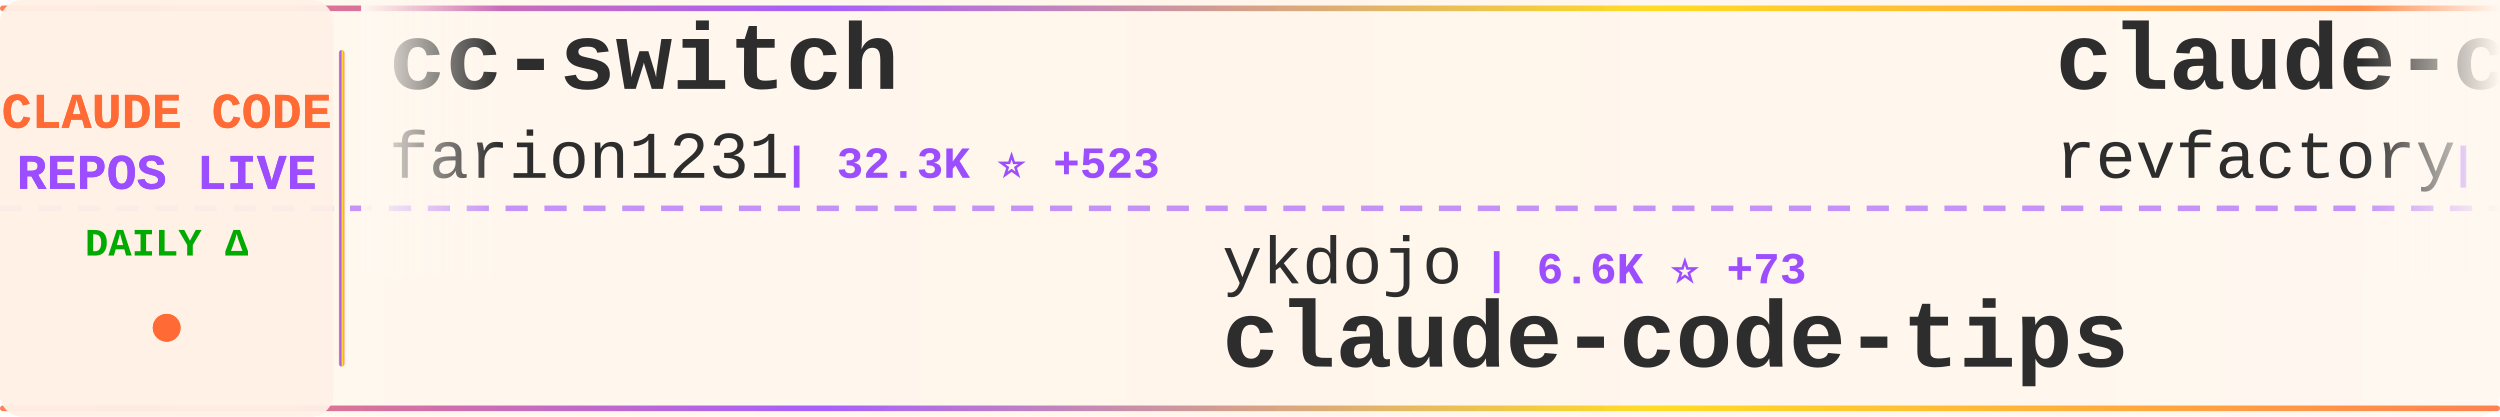
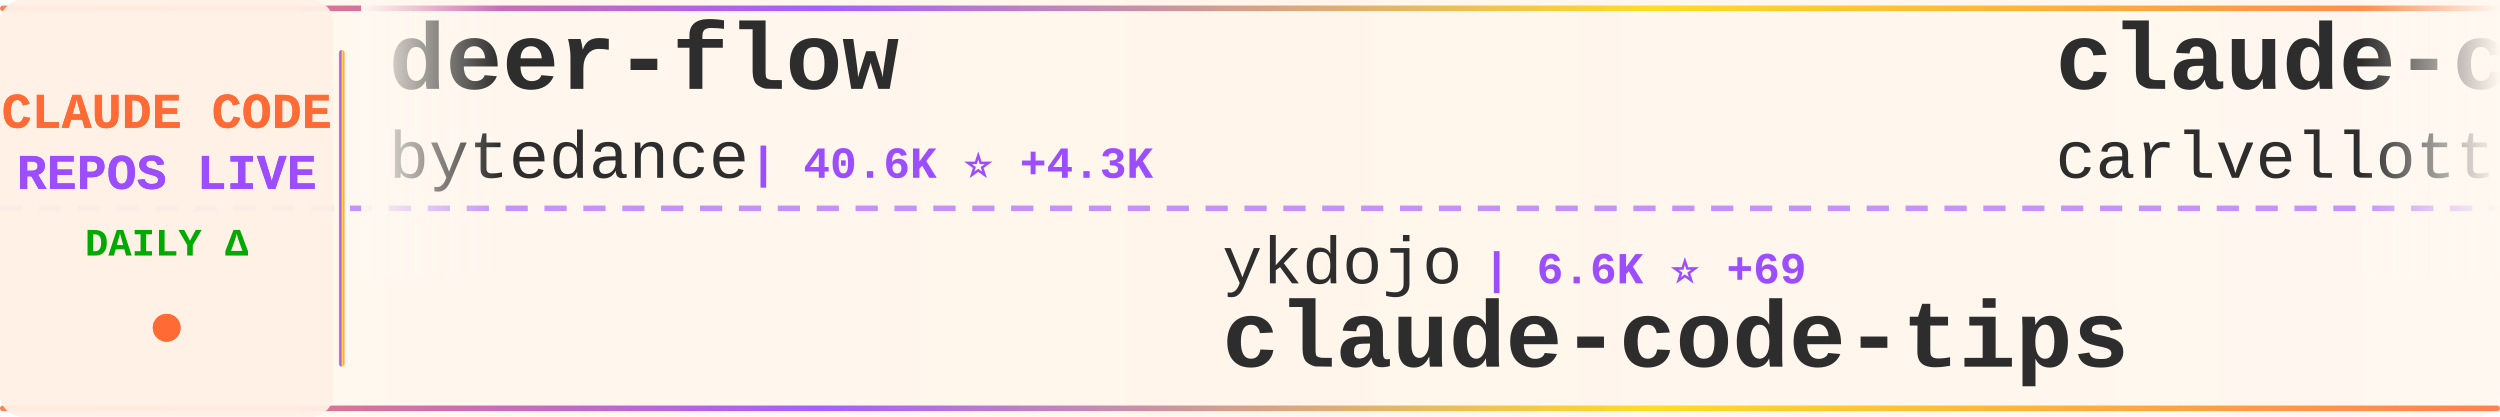
<svg xmlns="http://www.w3.org/2000/svg" width="900" height="150">
  <defs>
    <linearGradient id="tickerBg" x1="0%" y1="0%" x2="100%" y2="0%">
      <stop offset="0%" style="stop-color:#fff8f0;stop-opacity:0.98" />
      <stop offset="50%" style="stop-color:#fff5eb;stop-opacity:1" />
      <stop offset="100%" style="stop-color:#fff8f0;stop-opacity:0.98" />
    </linearGradient>
    <linearGradient id="borderGrad" x1="0%" y1="0%" x2="100%" y2="0%">
      <stop offset="0%" style="stop-color:#FF6B35;stop-opacity:0.85">
        <animate attributeName="stop-opacity" values="0.85;1;0.85" dur="2s" repeatCount="indefinite" />
      </stop>
      <stop offset="33%" style="stop-color:#9C4EFF;stop-opacity:0.9">
        <animate attributeName="stop-opacity" values="0.9;1;0.9" dur="2.2s" repeatCount="indefinite" />
      </stop>
      <stop offset="66%" style="stop-color:#FFD700;stop-opacity:0.85">
        <animate attributeName="stop-opacity" values="0.85;1;0.85" dur="1.8s" repeatCount="indefinite" />
      </stop>
      <stop offset="100%" style="stop-color:#FF6B35;stop-opacity:0.85">
        <animate attributeName="stop-opacity" values="0.85;1;0.85" dur="2s" repeatCount="indefinite" />
      </stop>
    </linearGradient>
    <filter id="textGlow">
      <feGaussianBlur stdDeviation="0.15" result="coloredBlur" />
      <feMerge>
        <feMergeNode in="coloredBlur" />
        <feMergeNode in="SourceGraphic" />
      </feMerge>
    </filter>
    <filter id="metricGlow">
      <feGaussianBlur stdDeviation="0.2" result="coloredBlur" />
      <feMerge>
        <feMergeNode in="coloredBlur" />
        <feMergeNode in="SourceGraphic" />
      </feMerge>
    </filter>
    <linearGradient id="leftFade" x1="0%" y1="0%" x2="100%" y2="0%">
      <stop offset="0%" style="stop-color:#fff8f0;stop-opacity:1" />
      <stop offset="100%" style="stop-color:#fff8f0;stop-opacity:0" />
    </linearGradient>
    <linearGradient id="rightFade" x1="0%" y1="0%" x2="100%" y2="0%">
      <stop offset="0%" style="stop-color:#fff8f0;stop-opacity:0" />
      <stop offset="100%" style="stop-color:#fff8f0;stop-opacity:1" />
    </linearGradient>
  </defs>
  <rect width="900" height="150" fill="url(#tickerBg)" rx="8" />
  <rect x="0" y="2" width="900" height="2" fill="url(#borderGrad)" rx="1" />
  <rect x="0" y="146" width="900" height="2" fill="url(#borderGrad)" rx="1" />
  <line x1="0" y1="75" x2="900" y2="75" stroke="#9C4EFF" stroke-width="2" stroke-dasharray="8 6" opacity="0.6" />
  <rect x="0" y="0" width="120" height="150" fill="#fff0e6" opacity="0.95" rx="8" />
  <text x="60" y="46" font-family="'Courier New', monospace" font-size="18" font-weight="bold" fill="#FF6B35" text-anchor="middle" filter="url(#textGlow)">
    CLAUDE CODE
  </text>
  <text x="60" y="68" font-family="'Courier New', monospace" font-size="18" font-weight="bold" fill="#9C4EFF" text-anchor="middle" filter="url(#textGlow)">
    REPOS LIVE
  </text>
  <text x="60" y="92" font-family="'Courier New', monospace" font-size="14" font-weight="bold" fill="#00aa00" text-anchor="middle">
    DAILY Δ
  </text>
  <circle cx="60" cy="118" r="5" fill="#FF6B35" filter="url(#metricGlow)">
    <animate attributeName="r" values="4;6;4" dur="1.5s" repeatCount="indefinite" />
    <animate attributeName="opacity" values="0.6;1;0.6" dur="1.5s" repeatCount="indefinite" />
  </circle>
  <rect x="122" y="18" width="2" height="114" fill="url(#borderGrad)" rx="1" />
  <clipPath id="tickerClip">
    <rect x="130" y="0" width="770" height="150" />
  </clipPath>
  <g clip-path="url(#tickerClip)">
    <g id="tickerItems">
      <animateTransform attributeName="transform" attributeType="XML" type="translate" from="0 0" to="-3000 0" dur="54s" repeatCount="indefinite" />
      <g transform="translate(0, 0)">
-         <text x="140" y="32" font-family="'Courier New', monospace" font-size="34" font-weight="bold" fill="#2d2d2d">cc-switch</text>
-         <text x="140" y="64" font-family="'Courier New', monospace" font-size="24" font-weight="normal" fill="#2d2d2d" opacity="1.0">farion1231</text>
-         <text x="282" y="64" font-family="'Courier New', monospace" font-size="16" font-weight="bold" fill="#9C4EFF"> | 32.3K ⭐ +523</text>
+         <text x="140" y="32" font-family="'Courier New', monospace" font-size="34" font-weight="bold" fill="#2d2d2d">deer-flow</text>
+         <text x="140" y="64" font-family="'Courier New', monospace" font-size="24" font-weight="normal" fill="#2d2d2d" opacity="1.0">bytedance</text>
+         <text x="270" y="64" font-family="'Courier New', monospace" font-size="16" font-weight="bold" fill="#9C4EFF"> | 40.6K ⭐ +4.3K</text>
      </g>
      <g transform="translate(300, 0)">
        <text x="140" y="102" font-family="'Courier New', monospace" font-size="24" font-weight="normal" fill="#2d2d2d" opacity="1.0">ykdojo</text>
-         <text x="234" y="102" font-family="'Courier New', monospace" font-size="16" font-weight="bold" fill="#9C4EFF"> | 6.6K ⭐ +73</text>
+         <text x="234" y="102" font-family="'Courier New', monospace" font-size="16" font-weight="bold" fill="#9C4EFF"> | 6.6K ⭐ +69</text>
        <text x="140" y="132" font-family="'Courier New', monospace" font-size="34" font-weight="bold" fill="#2d2d2d">claude-code-tips</text>
      </g>
      <g transform="translate(600, 0)">
-         <text x="140" y="32" font-family="'Courier New', monospace" font-size="34" font-weight="bold" fill="#2d2d2d">claude-code-mastering</text>
-         <text x="140" y="64" font-family="'Courier New', monospace" font-size="24" font-weight="normal" fill="#2d2d2d" opacity="1.0">revfactory</text>
-         <text x="282" y="64" font-family="'Courier New', monospace" font-size="16" font-weight="bold" fill="#9C4EFF"> | 762 ⭐</text>
+         <text x="140" y="32" font-family="'Courier New', monospace" font-size="34" font-weight="bold" fill="#2d2d2d">claude-code-pm-course</text>
+         <text x="140" y="64" font-family="'Courier New', monospace" font-size="24" font-weight="normal" fill="#2d2d2d" opacity="1.0">carlvellotti</text>
+         <text x="306" y="64" font-family="'Courier New', monospace" font-size="16" font-weight="bold" fill="#9C4EFF"> | 1.7K ⭐ +8</text>
      </g>
      <g transform="translate(900, 0)">
-         <text x="140" y="102" font-family="'Courier New', monospace" font-size="24" font-weight="normal" fill="#2d2d2d" opacity="1.0">ericbuess</text>
-         <text x="270" y="102" font-family="'Courier New', monospace" font-size="16" font-weight="bold" fill="#9C4EFF"> | 750 ⭐</text>
-         <text x="140" y="132" font-family="'Courier New', monospace" font-size="34" font-weight="bold" fill="#2d2d2d">claude-code-docs</text>
+         <text x="140" y="102" font-family="'Courier New', monospace" font-size="24" font-weight="normal" fill="#2d2d2d" opacity="1.0">Yuyz0112</text>
+         <text x="258" y="102" font-family="'Courier New', monospace" font-size="16" font-weight="bold" fill="#9C4EFF"> | 2.2K ⭐ +8</text>
+         <text x="140" y="132" font-family="'Courier New', monospace" font-size="34" font-weight="bold" fill="#2d2d2d">claude-code-reverse</text>
      </g>
      <g transform="translate(1200, 0)">
-         <text x="140" y="32" font-family="'Courier New', monospace" font-size="34" font-weight="bold" fill="#2d2d2d">claude-code-reverse</text>
-         <text x="140" y="64" font-family="'Courier New', monospace" font-size="24" font-weight="normal" fill="#2d2d2d" opacity="1.0">Yuyz0112</text>
-         <text x="258" y="64" font-family="'Courier New', monospace" font-size="16" font-weight="bold" fill="#9C4EFF"> | 2.2K ⭐ +6</text>
+         <text x="140" y="32" font-family="'Courier New', monospace" font-size="34" font-weight="bold" fill="#2d2d2d">opcode</text>
+         <text x="140" y="64" font-family="'Courier New', monospace" font-size="24" font-weight="normal" fill="#2d2d2d" opacity="1.0">winfunc</text>
+         <text x="246" y="64" font-family="'Courier New', monospace" font-size="16" font-weight="bold" fill="#9C4EFF"> | 21.1K ⭐ +26</text>
      </g>
      <g transform="translate(1500, 0)">
-         <text x="140" y="102" font-family="'Courier New', monospace" font-size="24" font-weight="normal" fill="#2d2d2d" opacity="1.0">0xfurai</text>
-         <text x="246" y="102" font-family="'Courier New', monospace" font-size="16" font-weight="bold" fill="#9C4EFF"> | 793 ⭐ +5</text>
-         <text x="140" y="132" font-family="'Courier New', monospace" font-size="34" font-weight="bold" fill="#2d2d2d">claude-code-subagents</text>
+         <text x="140" y="102" font-family="'Courier New', monospace" font-size="24" font-weight="normal" fill="#2d2d2d" opacity="1.0">jarrodwatts</text>
+         <text x="294" y="102" font-family="'Courier New', monospace" font-size="16" font-weight="bold" fill="#9C4EFF"> | 12.2K ⭐ +729</text>
+         <text x="140" y="132" font-family="'Courier New', monospace" font-size="34" font-weight="bold" fill="#2d2d2d">claude-hud</text>
      </g>
      <g transform="translate(1800, 0)">
-         <text x="140" y="32" font-family="'Courier New', monospace" font-size="34" font-weight="bold" fill="#2d2d2d">claude_code_bridge</text>
-         <text x="140" y="64" font-family="'Courier New', monospace" font-size="24" font-weight="normal" fill="#2d2d2d" opacity="1.0">bfly123</text>
-         <text x="246" y="64" font-family="'Courier New', monospace" font-size="16" font-weight="bold" fill="#9C4EFF"> | 1.8K ⭐ +49</text>
+         <text x="140" y="32" font-family="'Courier New', monospace" font-size="34" font-weight="bold" fill="#2d2d2d">claude-code-router</text>
+         <text x="140" y="64" font-family="'Courier New', monospace" font-size="24" font-weight="normal" fill="#2d2d2d" opacity="1.0">musistudio</text>
+         <text x="282" y="64" font-family="'Courier New', monospace" font-size="16" font-weight="bold" fill="#9C4EFF"> | 30.3K ⭐ +71</text>
      </g>
      <g transform="translate(2100, 0)">
-         <text x="140" y="102" font-family="'Courier New', monospace" font-size="24" font-weight="normal" fill="#2d2d2d" opacity="1.0">kodu-ai</text>
-         <text x="246" y="102" font-family="'Courier New', monospace" font-size="16" font-weight="bold" fill="#9C4EFF"> | 5.3K ⭐</text>
-         <text x="140" y="132" font-family="'Courier New', monospace" font-size="34" font-weight="bold" fill="#2d2d2d">claude-coder</text>
+         <text x="140" y="102" font-family="'Courier New', monospace" font-size="24" font-weight="normal" fill="#2d2d2d" opacity="1.0">ComposioHQ</text>
+         <text x="282" y="102" font-family="'Courier New', monospace" font-size="16" font-weight="bold" fill="#9C4EFF"> | 47.3K ⭐ +312</text>
+         <text x="140" y="132" font-family="'Courier New', monospace" font-size="34" font-weight="bold" fill="#2d2d2d">awesome-claude-skills</text>
      </g>
      <g transform="translate(2400, 0)">
-         <text x="140" y="32" font-family="'Courier New', monospace" font-size="34" font-weight="bold" fill="#2d2d2d">superpowers</text>
-         <text x="140" y="64" font-family="'Courier New', monospace" font-size="24" font-weight="normal" fill="#2d2d2d" opacity="1.0">obra</text>
-         <text x="210" y="64" font-family="'Courier New', monospace" font-size="16" font-weight="bold" fill="#9C4EFF"> | 107.8K ⭐ +2.7K</text>
+         <text x="140" y="32" font-family="'Courier New', monospace" font-size="34" font-weight="bold" fill="#2d2d2d">claude-plugins-official</text>
+         <text x="140" y="64" font-family="'Courier New', monospace" font-size="24" font-weight="normal" fill="#2d2d2d" opacity="1.0">anthropics</text>
+         <text x="282" y="64" font-family="'Courier New', monospace" font-size="16" font-weight="bold" fill="#9C4EFF"> | 14.4K ⭐ +182</text>
      </g>
      <g transform="translate(2700, 0)">
-         <text x="140" y="102" font-family="'Courier New', monospace" font-size="24" font-weight="normal" fill="#2d2d2d" opacity="1.0">centminmod</text>
-         <text x="282" y="102" font-family="'Courier New', monospace" font-size="16" font-weight="bold" fill="#9C4EFF"> | 2.1K ⭐</text>
-         <text x="140" y="132" font-family="'Courier New', monospace" font-size="34" font-weight="bold" fill="#2d2d2d">my-claude-code-setup</text>
+         <text x="140" y="102" font-family="'Courier New', monospace" font-size="24" font-weight="normal" fill="#2d2d2d" opacity="1.0">edmund-io</text>
+         <text x="270" y="102" font-family="'Courier New', monospace" font-size="16" font-weight="bold" fill="#9C4EFF"> | 1.4K ⭐ +2</text>
+         <text x="140" y="132" font-family="'Courier New', monospace" font-size="34" font-weight="bold" fill="#2d2d2d">edmunds-claude-code</text>
      </g>
      <g transform="translate(3000, 0)">
-         <text x="140" y="32" font-family="'Courier New', monospace" font-size="34" font-weight="bold" fill="#2d2d2d">cc-switch</text>
-         <text x="140" y="64" font-family="'Courier New', monospace" font-size="24" font-weight="normal" fill="#2d2d2d" opacity="1.0">farion1231</text>
-         <text x="282" y="64" font-family="'Courier New', monospace" font-size="16" font-weight="bold" fill="#9C4EFF"> | 32.3K ⭐ +523</text>
+         <text x="140" y="32" font-family="'Courier New', monospace" font-size="34" font-weight="bold" fill="#2d2d2d">deer-flow</text>
+         <text x="140" y="64" font-family="'Courier New', monospace" font-size="24" font-weight="normal" fill="#2d2d2d" opacity="1.0">bytedance</text>
+         <text x="270" y="64" font-family="'Courier New', monospace" font-size="16" font-weight="bold" fill="#9C4EFF"> | 40.6K ⭐ +4.3K</text>
      </g>
      <g transform="translate(3300, 0)">
        <text x="140" y="102" font-family="'Courier New', monospace" font-size="24" font-weight="normal" fill="#2d2d2d" opacity="1.0">ykdojo</text>
-         <text x="234" y="102" font-family="'Courier New', monospace" font-size="16" font-weight="bold" fill="#9C4EFF"> | 6.6K ⭐ +73</text>
+         <text x="234" y="102" font-family="'Courier New', monospace" font-size="16" font-weight="bold" fill="#9C4EFF"> | 6.6K ⭐ +69</text>
        <text x="140" y="132" font-family="'Courier New', monospace" font-size="34" font-weight="bold" fill="#2d2d2d">claude-code-tips</text>
      </g>
      <g transform="translate(3600, 0)">
-         <text x="140" y="32" font-family="'Courier New', monospace" font-size="34" font-weight="bold" fill="#2d2d2d">claude-code-mastering</text>
-         <text x="140" y="64" font-family="'Courier New', monospace" font-size="24" font-weight="normal" fill="#2d2d2d" opacity="1.0">revfactory</text>
-         <text x="282" y="64" font-family="'Courier New', monospace" font-size="16" font-weight="bold" fill="#9C4EFF"> | 762 ⭐</text>
+         <text x="140" y="32" font-family="'Courier New', monospace" font-size="34" font-weight="bold" fill="#2d2d2d">claude-code-pm-course</text>
+         <text x="140" y="64" font-family="'Courier New', monospace" font-size="24" font-weight="normal" fill="#2d2d2d" opacity="1.0">carlvellotti</text>
+         <text x="306" y="64" font-family="'Courier New', monospace" font-size="16" font-weight="bold" fill="#9C4EFF"> | 1.7K ⭐ +8</text>
      </g>
      <g transform="translate(3900, 0)">
-         <text x="140" y="102" font-family="'Courier New', monospace" font-size="24" font-weight="normal" fill="#2d2d2d" opacity="1.0">ericbuess</text>
-         <text x="270" y="102" font-family="'Courier New', monospace" font-size="16" font-weight="bold" fill="#9C4EFF"> | 750 ⭐</text>
-         <text x="140" y="132" font-family="'Courier New', monospace" font-size="34" font-weight="bold" fill="#2d2d2d">claude-code-docs</text>
+         <text x="140" y="102" font-family="'Courier New', monospace" font-size="24" font-weight="normal" fill="#2d2d2d" opacity="1.0">Yuyz0112</text>
+         <text x="258" y="102" font-family="'Courier New', monospace" font-size="16" font-weight="bold" fill="#9C4EFF"> | 2.2K ⭐ +8</text>
+         <text x="140" y="132" font-family="'Courier New', monospace" font-size="34" font-weight="bold" fill="#2d2d2d">claude-code-reverse</text>
      </g>
    </g>
  </g>
  <rect x="130" y="0" width="50" height="100" fill="url(#leftFade)" />
  <rect x="850" y="0" width="50" height="100" fill="url(#rightFade)" />
</svg>
